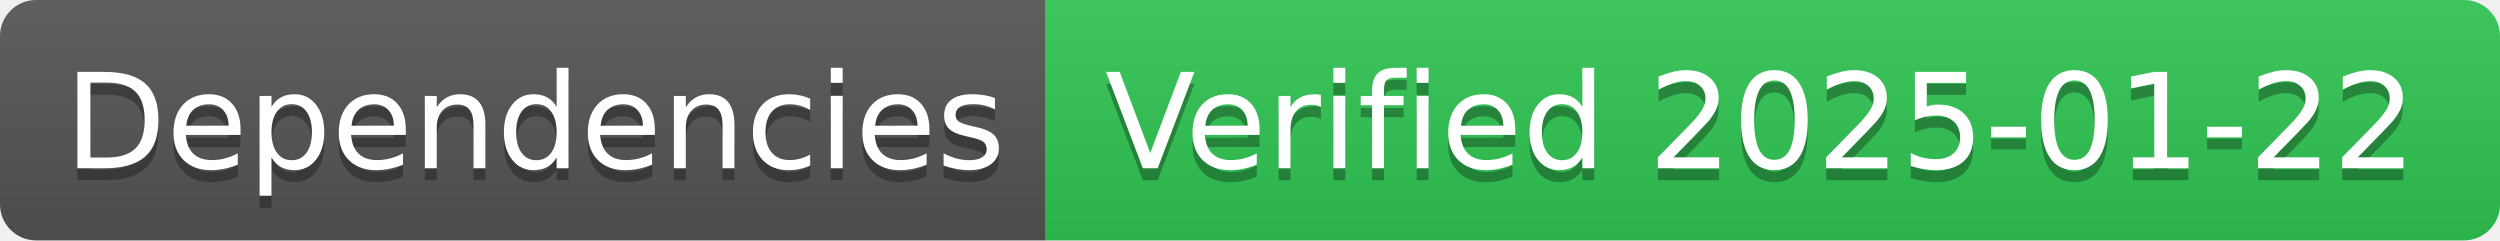
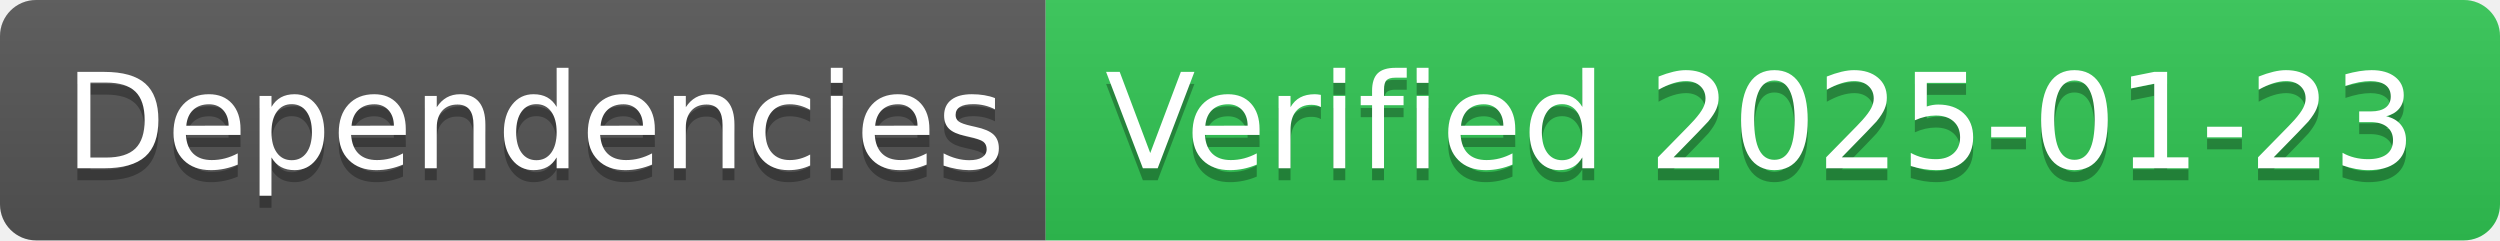
- <svg xmlns="http://www.w3.org/2000/svg" width="208" height="20" role="img" aria-label="Dependencies: Verified 2025-01-22">
+ <svg xmlns="http://www.w3.org/2000/svg" width="208" height="20" role="img" aria-label="Dependencies: Verified 2025-01-23">
  <linearGradient id="s" x2="0" y2="100%">
    <stop offset="0" stop-color="#bbb" stop-opacity=".1" />
    <stop offset="1" stop-opacity=".1" />
  </linearGradient>
  <clipPath id="r">
    <rect width="208" height="20" rx="3" fill="#fff" />
  </clipPath>
  <g clip-path="url(#r)">
    <rect width="87" height="20" fill="#555" />
    <rect x="87" width="121" height="20" fill="#31c653" />
    <rect width="208" height="20" fill="url(#s)" />
  </g>
  <g fill="#fff" text-anchor="middle" font-family="Verdana,Geneva,DejaVu Sans,sans-serif" text-rendering="geometricPrecision" font-size="110">
    <text aria-hidden="true" x="445" y="150" fill="#010101" fill-opacity=".3" transform="scale(.1)" textLength="770">Dependencies</text>
    <text x="445" y="140" transform="scale(.1)" fill="#fff" textLength="770">Dependencies</text>
-     <text aria-hidden="true" x="1465" y="150" fill="#010101" fill-opacity=".3" transform="scale(.1)" textLength="1110">Verified 2025-01-22</text>
-     <text x="1465" y="140" transform="scale(.1)" fill="#fff" textLength="1110">Verified 2025-01-22</text>
+     <text aria-hidden="true" x="1465" y="150" fill="#010101" fill-opacity=".3" transform="scale(.1)" textLength="1110">Verified 2025-01-23</text>
+     <text x="1465" y="140" transform="scale(.1)" fill="#fff" textLength="1110">Verified 2025-01-23</text>
  </g>
</svg>
